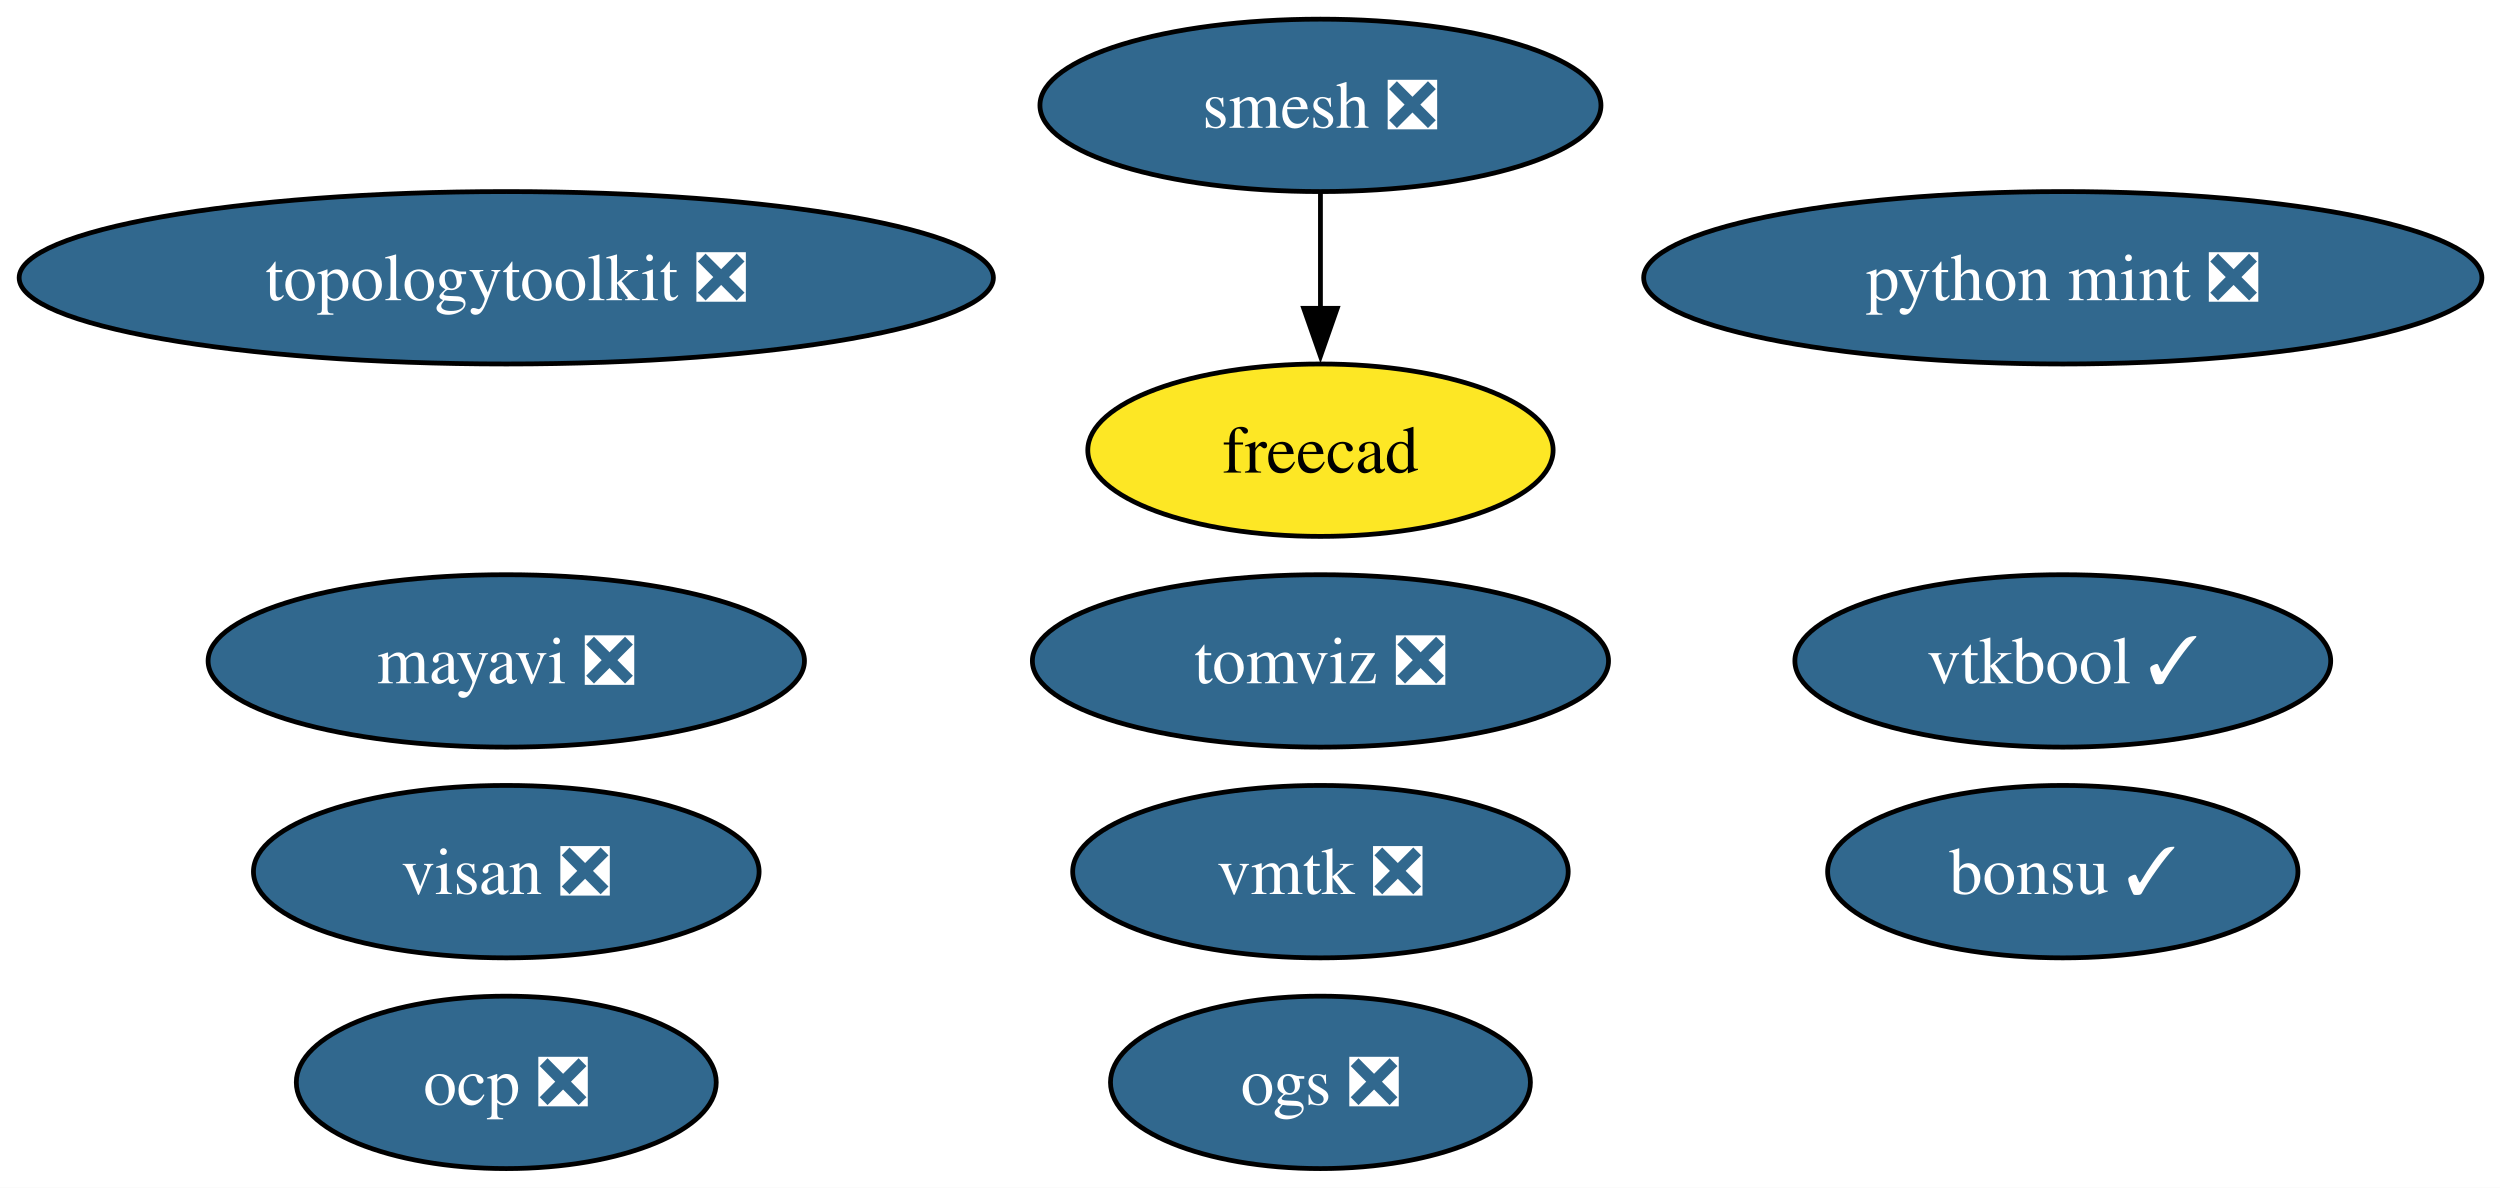
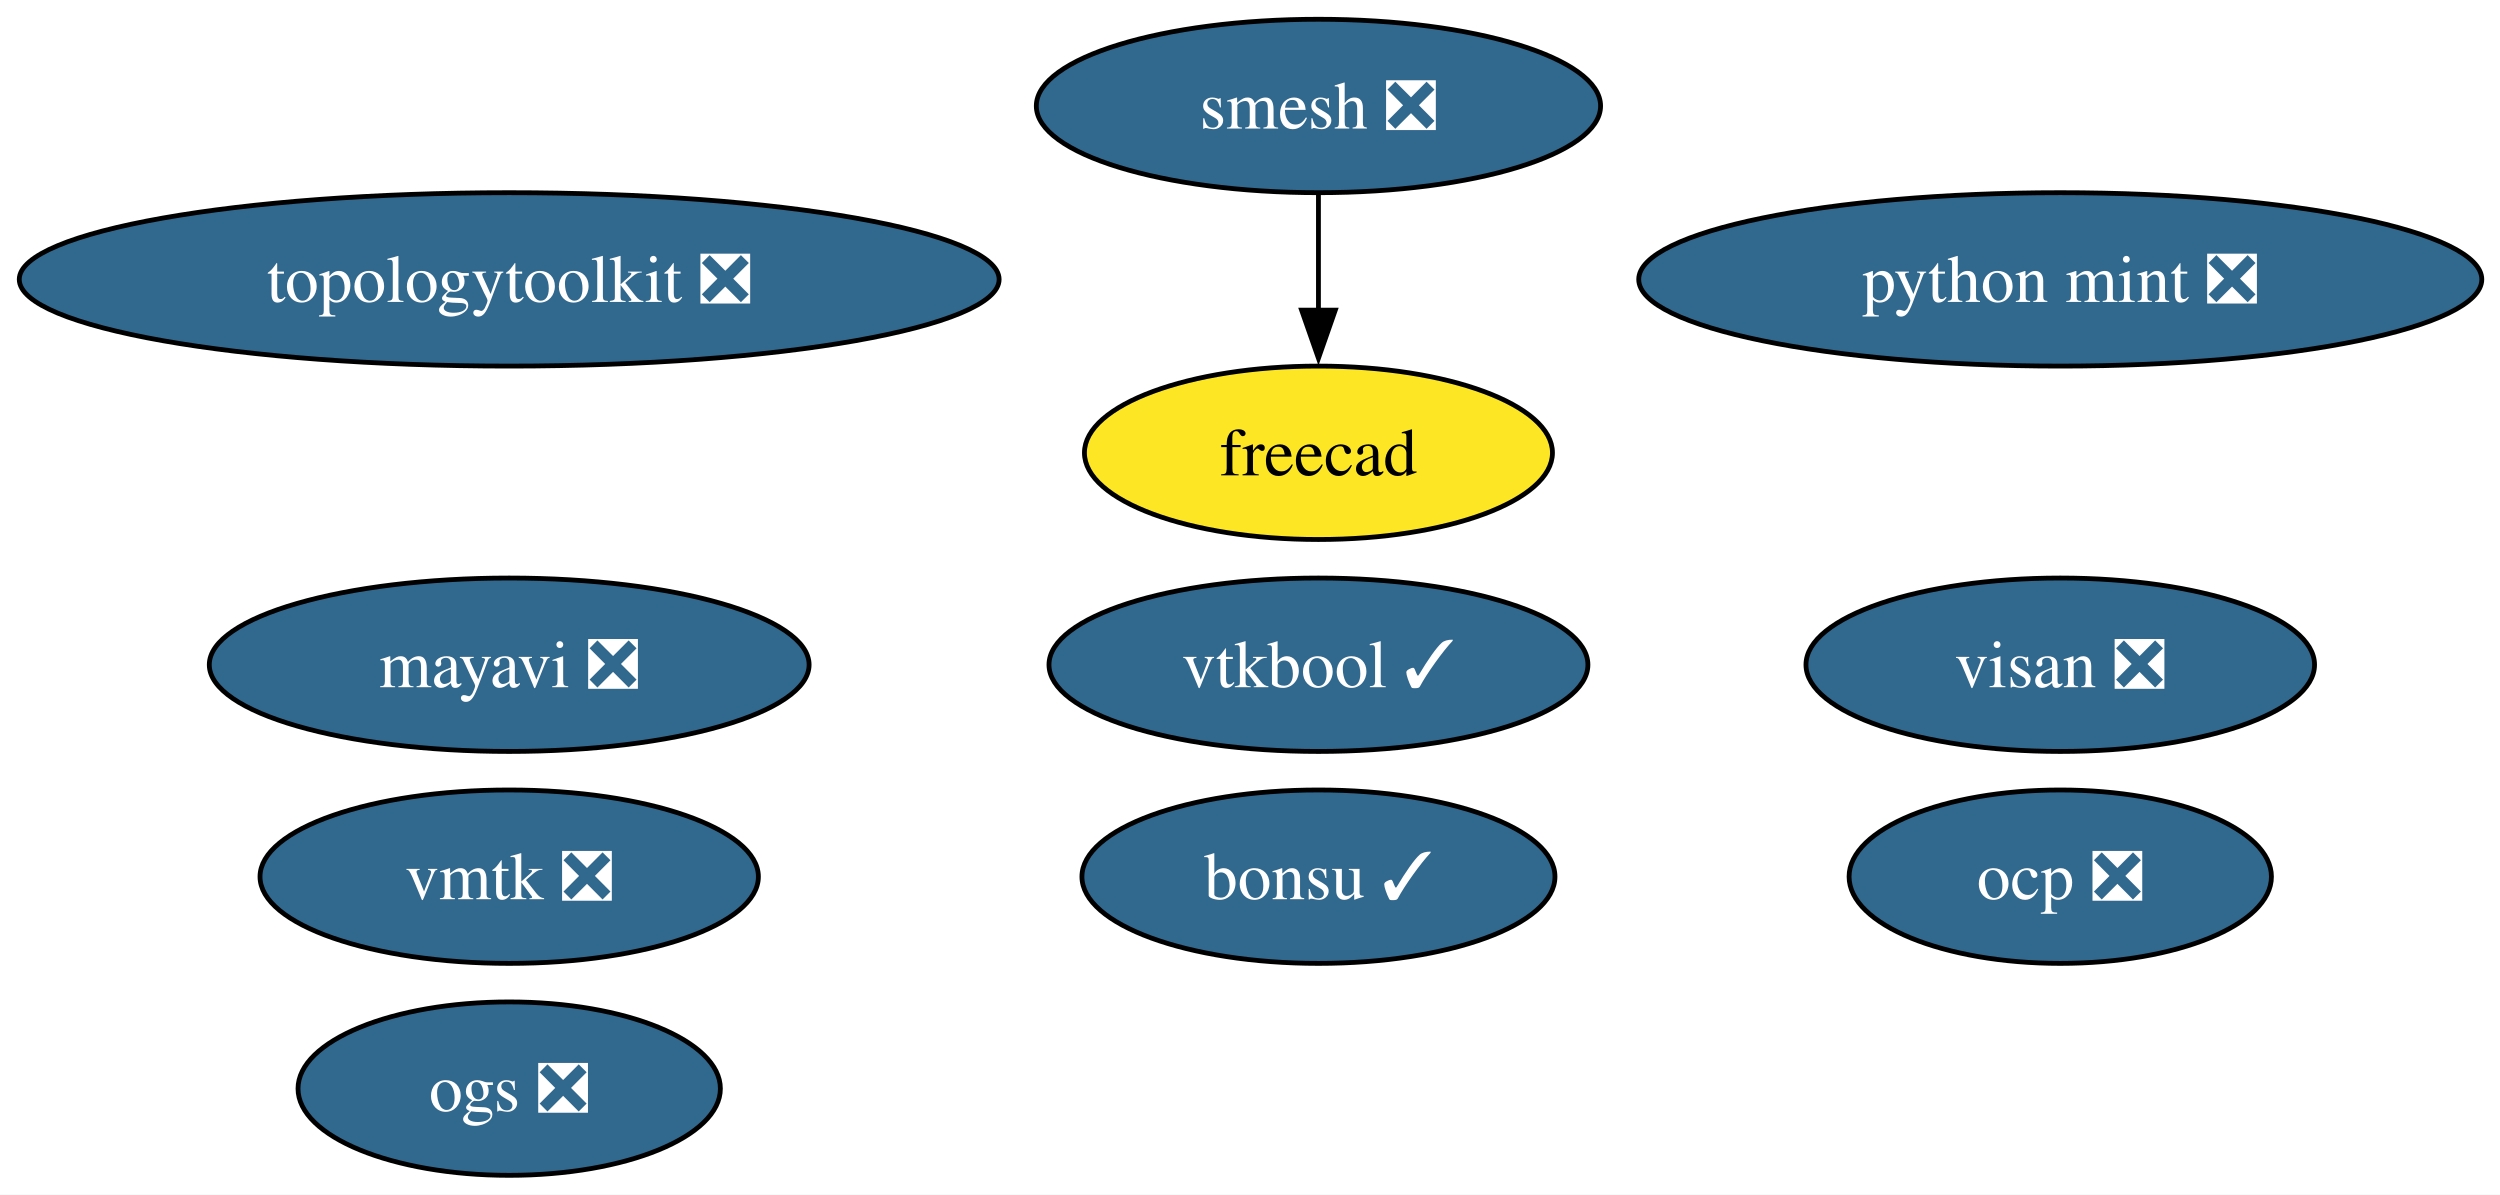
- <svg xmlns="http://www.w3.org/2000/svg" xmlns:xlink="http://www.w3.org/1999/xlink" width="522pt" height="248pt" viewBox="0.00 0.00 522.00 248.00">
+ <svg xmlns="http://www.w3.org/2000/svg" xmlns:xlink="http://www.w3.org/1999/xlink" width="519pt" height="248pt" viewBox="0.00 0.00 519.00 248.00">
  <g id="graph0" class="graph" transform="scale(1 1) rotate(0) translate(4 244)">
-     <polygon fill="white" stroke="none" points="-4,4 -4,-244 518.22,-244 518.22,4 -4,4" />
+     <polygon fill="white" stroke="none" points="-4,4 -4,-244 515.22,-244 515.22,4 -4,4" />
    <g id="node1" class="node">
      <g id="a_node1">
        <a xlink:href="https://github.com/conda-forge/mayavi-feedstock/pull/101" xlink:title="mayavi ❎">
          <ellipse fill="#31688e" stroke="black" cx="101.71" cy="-106" rx="62.26" ry="18" />
          <text xml:space="preserve" text-anchor="middle" x="101.71" y="-101.33" font-family="Times,serif" font-size="14.00" fill="white">mayavi ❎</text>
        </a>
      </g>
    </g>
    <g id="node2" class="node">
      <g id="a_node2">
        <a xlink:href="https://github.com/conda-forge/smesh-feedstock/pull/108" xlink:title="smesh ❎">
-           <ellipse fill="#31688e" stroke="black" cx="271.71" cy="-222" rx="58.57" ry="18" />
-           <text xml:space="preserve" text-anchor="middle" x="271.71" y="-217.32" font-family="Times,serif" font-size="14.00" fill="white">smesh ❎</text>
+           <ellipse fill="#31688e" stroke="black" cx="269.71" cy="-222" rx="58.57" ry="18" />
+           <text xml:space="preserve" text-anchor="middle" x="269.71" y="-217.32" font-family="Times,serif" font-size="14.00" fill="white">smesh ❎</text>
        </a>
      </g>
    </g>
    <g id="node3" class="node">
      <g id="a_node3">
        <a xlink:href="https://github.com/conda-forge/freecad-feedstock" xlink:title="freecad">
-           <ellipse fill="#fde725" stroke="black" cx="271.71" cy="-150" rx="48.58" ry="18" />
-           <text xml:space="preserve" text-anchor="middle" x="271.71" y="-145.32" font-family="Times,serif" font-size="14.00">freecad</text>
+           <ellipse fill="#fde725" stroke="black" cx="269.71" cy="-150" rx="48.58" ry="18" />
+           <text xml:space="preserve" text-anchor="middle" x="269.71" y="-145.32" font-family="Times,serif" font-size="14.00">freecad</text>
        </a>
      </g>
    </g>
    <g id="edge1" class="edge">
-       <path fill="none" stroke="black" d="M271.71,-203.7C271.71,-196.41 271.71,-187.73 271.71,-179.54" />
-       <polygon fill="black" stroke="black" points="275.21,-179.62 271.71,-169.62 268.21,-179.62 275.21,-179.62" />
+       <path fill="none" stroke="black" d="M269.71,-203.7C269.71,-196.41 269.71,-187.73 269.71,-179.54" />
+       <polygon fill="black" stroke="black" points="273.21,-179.62 269.71,-169.62 266.21,-179.62 273.21,-179.62" />
    </g>
    <g id="node4" class="node">
      <g id="a_node4">
        <a xlink:href="https://github.com/conda-forge/bonsu-feedstock/pull/86" xlink:title="bonsu ✓">
-           <ellipse fill="#31688e" stroke="black" cx="426.71" cy="-62" rx="49.1" ry="18" />
-           <text xml:space="preserve" text-anchor="middle" x="426.71" y="-57.33" font-family="Times,serif" font-size="14.00" fill="white">bonsu ✓</text>
+           <ellipse fill="#31688e" stroke="black" cx="269.71" cy="-62" rx="49.1" ry="18" />
+           <text xml:space="preserve" text-anchor="middle" x="269.71" y="-57.33" font-family="Times,serif" font-size="14.00" fill="white">bonsu ✓</text>
        </a>
      </g>
    </g>
    <g id="node5" class="node">
      <g id="a_node5">
        <a xlink:href="https://github.com/conda-forge/topologytoolkit-feedstock/pull/92" xlink:title="topologytoolkit ❎">
          <ellipse fill="#31688e" stroke="black" cx="101.71" cy="-186" rx="101.71" ry="18" />
          <text xml:space="preserve" text-anchor="middle" x="101.71" y="-181.32" font-family="Times,serif" font-size="14.00" fill="white">topologytoolkit ❎</text>
        </a>
      </g>
    </g>
    <g id="node6" class="node">
      <g id="a_node6">
-         <a xlink:href="https://github.com/conda-forge/tomviz-feedstock/pull/87" xlink:title="tomviz ❎">
-           <ellipse fill="#31688e" stroke="black" cx="271.71" cy="-106" rx="60.15" ry="18" />
-           <text xml:space="preserve" text-anchor="middle" x="271.71" y="-101.33" font-family="Times,serif" font-size="14.00" fill="white">tomviz ❎</text>
+         <a xlink:href="https://github.com/conda-forge/python-mint-feedstock/pull/80" xlink:title="python mint ❎">
+           <ellipse fill="#31688e" stroke="black" cx="423.71" cy="-186" rx="87.51" ry="18" />
+           <text xml:space="preserve" text-anchor="middle" x="423.71" y="-181.32" font-family="Times,serif" font-size="14.00" fill="white">python mint ❎</text>
        </a>
      </g>
    </g>
    <g id="node7" class="node">
      <g id="a_node7">
-         <a xlink:href="https://github.com/conda-forge/python-mint-feedstock/pull/80" xlink:title="python mint ❎">
-           <ellipse fill="#31688e" stroke="black" cx="426.71" cy="-186" rx="87.51" ry="18" />
-           <text xml:space="preserve" text-anchor="middle" x="426.71" y="-181.32" font-family="Times,serif" font-size="14.00" fill="white">python mint ❎</text>
+         <a xlink:href="https://github.com/conda-forge/visan-feedstock/pull/34" xlink:title="visan ❎">
+           <ellipse fill="#31688e" stroke="black" cx="423.71" cy="-106" rx="52.79" ry="18" />
+           <text xml:space="preserve" text-anchor="middle" x="423.71" y="-101.33" font-family="Times,serif" font-size="14.00" fill="white">visan ❎</text>
        </a>
      </g>
    </g>
    <g id="node8" class="node">
      <g id="a_node8">
-         <a xlink:href="https://github.com/conda-forge/visan-feedstock/pull/34" xlink:title="visan ❎">
-           <ellipse fill="#31688e" stroke="black" cx="101.71" cy="-62" rx="52.79" ry="18" />
-           <text xml:space="preserve" text-anchor="middle" x="101.71" y="-57.33" font-family="Times,serif" font-size="14.00" fill="white">visan ❎</text>
+         <a xlink:href="https://github.com/conda-forge/vmtk-feedstock/pull/36" xlink:title="vmtk ❎">
+           <ellipse fill="#31688e" stroke="black" cx="101.71" cy="-62" rx="51.73" ry="18" />
+           <text xml:space="preserve" text-anchor="middle" x="101.71" y="-57.33" font-family="Times,serif" font-size="14.00" fill="white">vmtk ❎</text>
        </a>
      </g>
    </g>
    <g id="node9" class="node">
      <g id="a_node9">
-         <a xlink:href="https://github.com/conda-forge/vmtk-feedstock/pull/36" xlink:title="vmtk ❎">
-           <ellipse fill="#31688e" stroke="black" cx="271.71" cy="-62" rx="51.73" ry="18" />
-           <text xml:space="preserve" text-anchor="middle" x="271.71" y="-57.33" font-family="Times,serif" font-size="14.00" fill="white">vmtk ❎</text>
+         <a xlink:href="https://github.com/conda-forge/ocp-feedstock/pull/73" xlink:title="ocp ❎">
+           <ellipse fill="#31688e" stroke="black" cx="423.71" cy="-62" rx="43.84" ry="18" />
+           <text xml:space="preserve" text-anchor="middle" x="423.71" y="-57.33" font-family="Times,serif" font-size="14.00" fill="white">ocp ❎</text>
        </a>
      </g>
    </g>
    <g id="node10" class="node">
      <g id="a_node10">
-         <a xlink:href="https://github.com/conda-forge/ocp-feedstock/pull/73" xlink:title="ocp ❎">
-           <ellipse fill="#31688e" stroke="black" cx="101.71" cy="-18" rx="43.84" ry="18" />
-           <text xml:space="preserve" text-anchor="middle" x="101.71" y="-13.32" font-family="Times,serif" font-size="14.00" fill="white">ocp ❎</text>
+         <a xlink:href="https://github.com/conda-forge/vtkbool-feedstock/pull/23" xlink:title="vtkbool ✓">
+           <ellipse fill="#31688e" stroke="black" cx="269.71" cy="-106" rx="55.94" ry="18" />
+           <text xml:space="preserve" text-anchor="middle" x="269.71" y="-101.33" font-family="Times,serif" font-size="14.00" fill="white">vtkbool ✓</text>
        </a>
      </g>
    </g>
    <g id="node11" class="node">
      <g id="a_node11">
-         <a xlink:href="https://github.com/conda-forge/vtkbool-feedstock/pull/23" xlink:title="vtkbool ✓">
-           <ellipse fill="#31688e" stroke="black" cx="426.71" cy="-106" rx="55.94" ry="18" />
-           <text xml:space="preserve" text-anchor="middle" x="426.71" y="-101.33" font-family="Times,serif" font-size="14.00" fill="white">vtkbool ✓</text>
-         </a>
-       </g>
-     </g>
-     <g id="node12" class="node">
-       <g id="a_node12">
        <a xlink:href="https://github.com/conda-forge/ogs-feedstock/pull/25" xlink:title="ogs ❎">
-           <ellipse fill="#31688e" stroke="black" cx="271.71" cy="-18" rx="43.84" ry="18" />
-           <text xml:space="preserve" text-anchor="middle" x="271.71" y="-13.32" font-family="Times,serif" font-size="14.00" fill="white">ogs ❎</text>
+           <ellipse fill="#31688e" stroke="black" cx="101.71" cy="-18" rx="43.84" ry="18" />
+           <text xml:space="preserve" text-anchor="middle" x="101.71" y="-13.32" font-family="Times,serif" font-size="14.00" fill="white">ogs ❎</text>
        </a>
      </g>
    </g>
  </g>
</svg>
